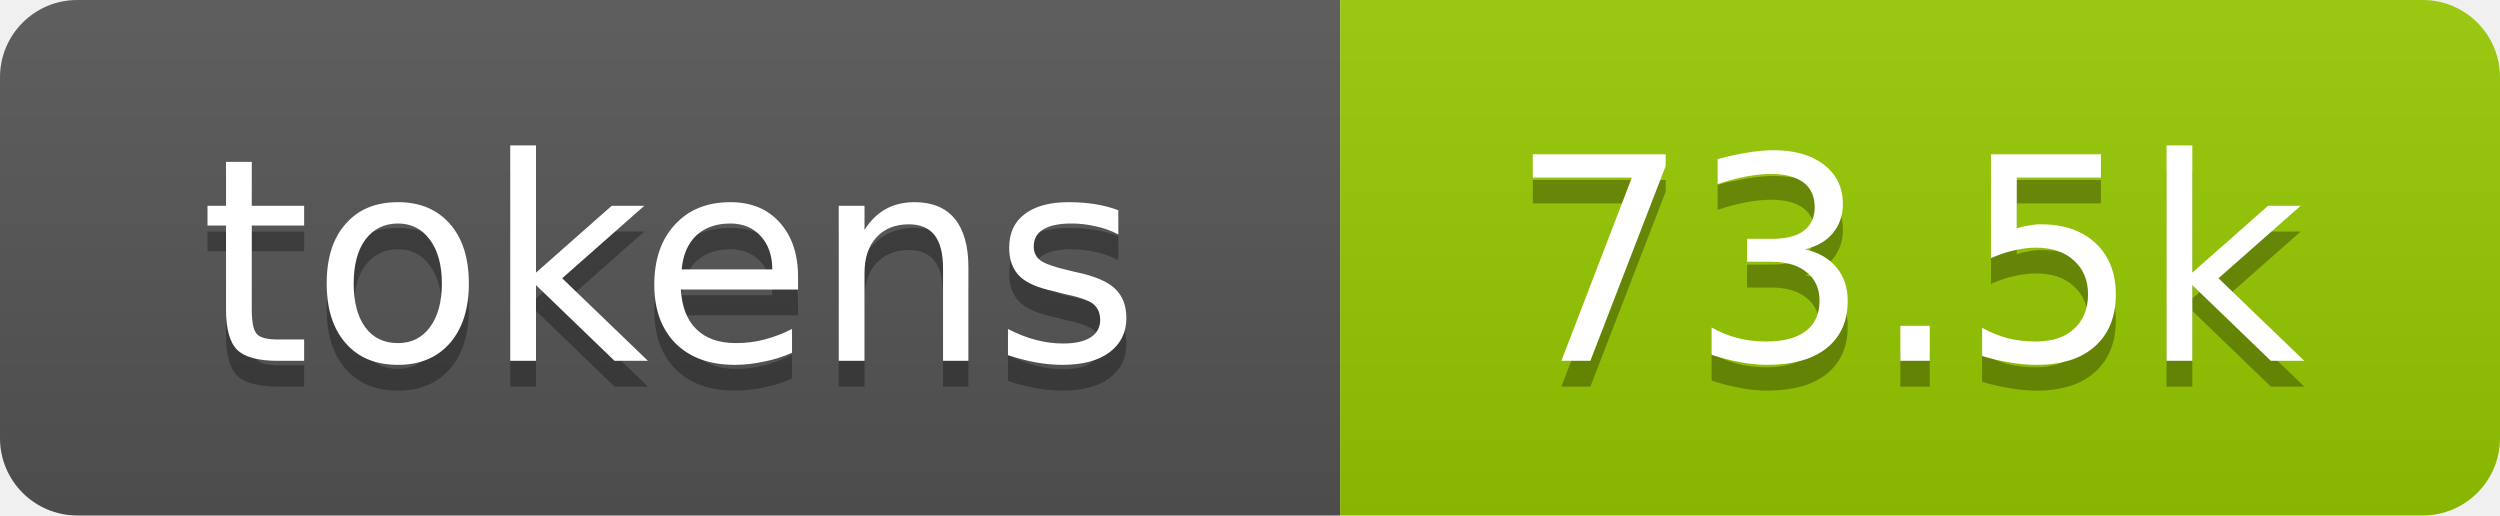
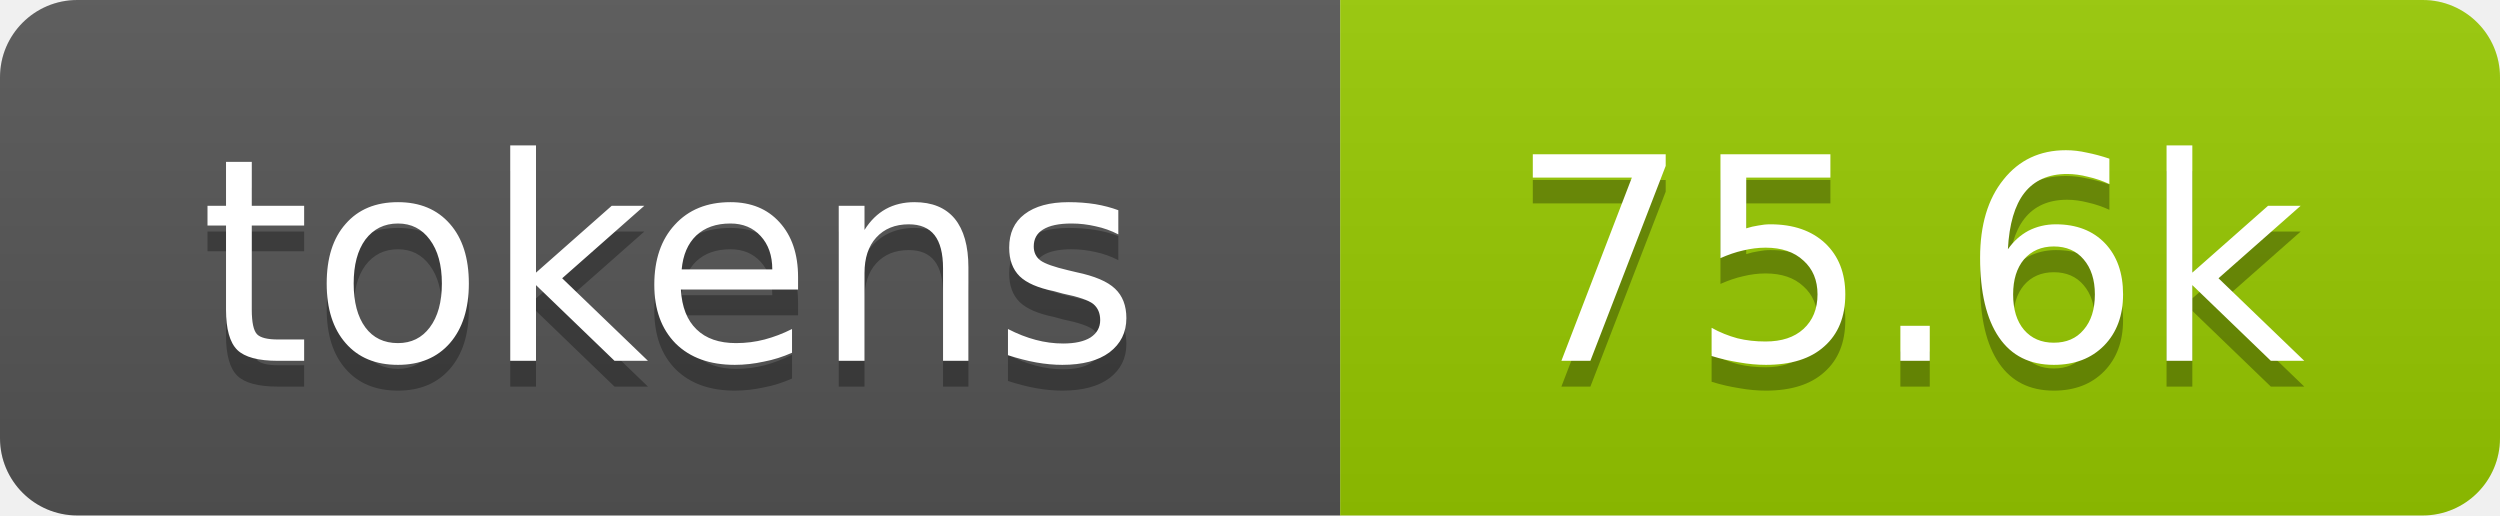
- <svg xmlns="http://www.w3.org/2000/svg" xmlns:xlink="http://www.w3.org/1999/xlink" width="97" height="20" role="img" aria-label="73.5k tokens, 37% of context window">
+ <svg xmlns="http://www.w3.org/2000/svg" xmlns:xlink="http://www.w3.org/1999/xlink" width="97" height="20" role="img" aria-label="75.6k tokens, 38% of context window">
  <linearGradient id="s" x2="0" y2="100%">
    <stop offset="0" stop-color="#bbb" stop-opacity=".1" />
    <stop offset="1" stop-opacity=".1" />
  </linearGradient>
  <clipPath id="r">
    <rect width="97" height="20" rx="3" fill="#fff" />
  </clipPath>
  <a xlink:href="https://github.com/qwibitai/nanoclaw/tree/main/repo-tokens">
    <g clip-path="url(#r)">
      <rect width="52" height="20" fill="#555" />
      <rect x="52" width="45" height="20" fill="#97ca00" />
      <rect width="97" height="20" fill="url(#s)" />
      <g fill="#fff" text-anchor="middle" font-family="Verdana,Geneva,DejaVu Sans,sans-serif" font-size="11">
        <text aria-hidden="true" x="26" y="15" fill="#010101" fill-opacity=".3">tokens</text>
        <text x="26" y="14">tokens</text>
-         <text aria-hidden="true" x="74" y="15" fill="#010101" fill-opacity=".3">73.5k</text>
-         <text x="74" y="14">73.5k</text>
+         <text aria-hidden="true" x="74" y="15" fill="#010101" fill-opacity=".3">75.6k</text>
+         <text x="74" y="14">75.6k</text>
      </g>
    </g>
  </a>
</svg>
